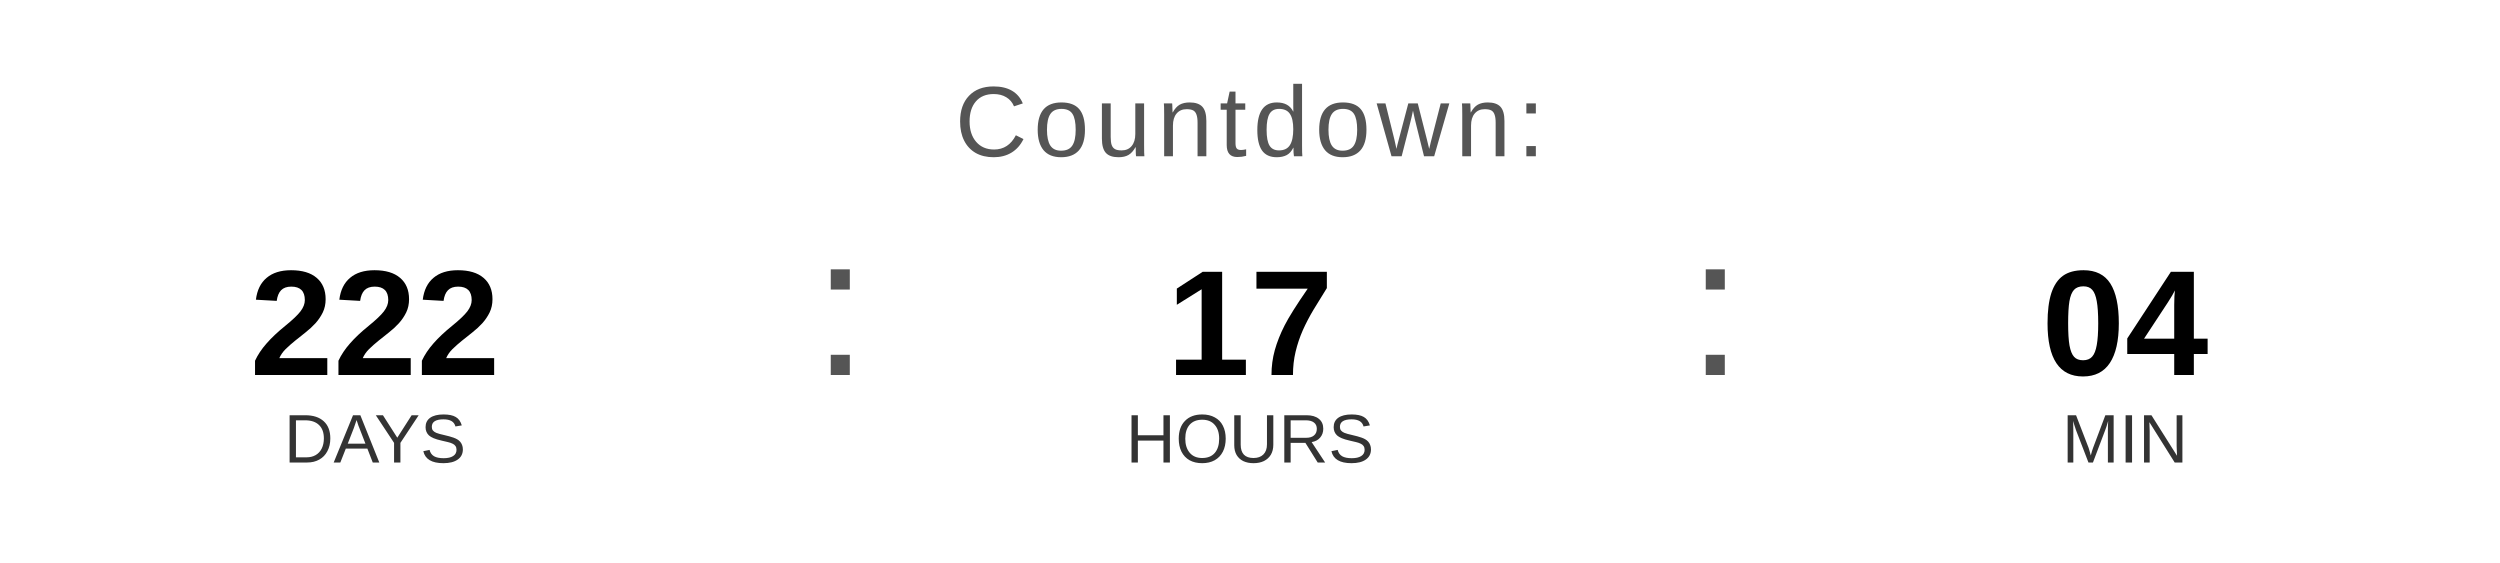
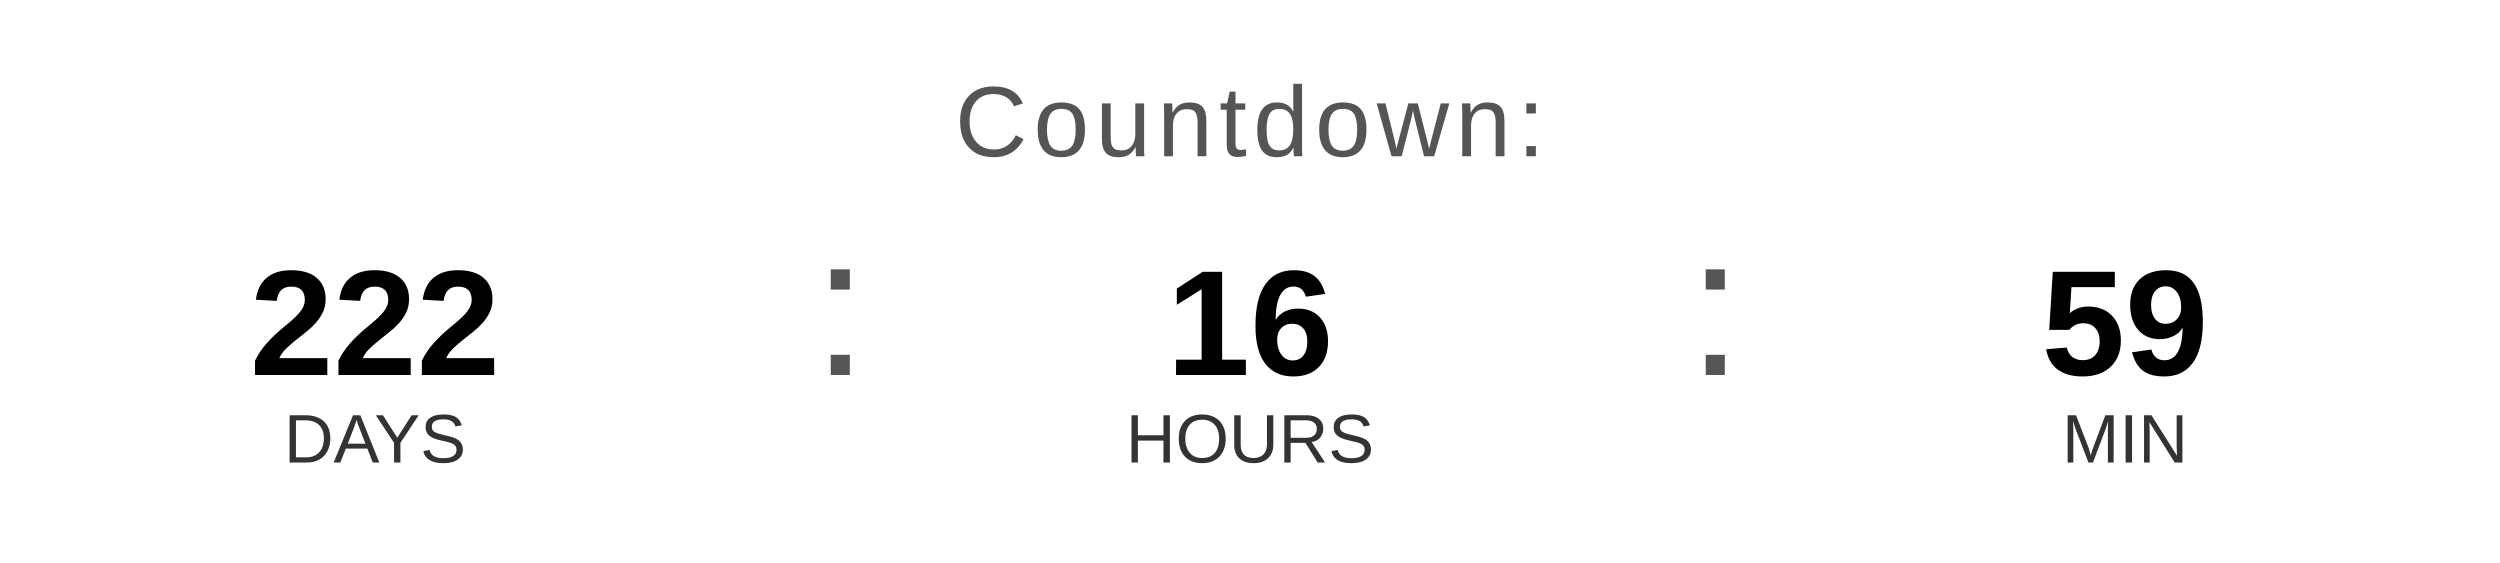
<svg xmlns="http://www.w3.org/2000/svg" width="400" height="90" viewBox="0 0 400 90">
  <text x="200" y="25" font-family="Arial, Helvetica, sans-serif" font-size="16" fill="#555555" text-anchor="middle" letter-spacing="1">
    Countdown:
  </text>
  <text x="60" y="60" font-family="Arial, Helvetica, sans-serif" font-size="24" font-weight="bold" fill="#000000" text-anchor="middle">222</text>
  <text x="60" y="74" font-family="Arial, Helvetica, sans-serif" font-size="11" fill="#333333" text-anchor="middle">DAYS</text>
  <text x="130" y="60" font-family="Arial, sans-serif" font-size="32" fill="#555555">:</text>
-   <text x="200" y="60" font-family="Arial, Helvetica, sans-serif" font-size="24" font-weight="bold" fill="#000000" text-anchor="middle">17</text>
+   <text x="200" y="60" font-family="Arial, Helvetica, sans-serif" font-size="24" font-weight="bold" fill="#000000" text-anchor="middle">16</text>
  <text x="200" y="74" font-family="Arial, Helvetica, sans-serif" font-size="11" fill="#333333" text-anchor="middle">HOURS</text>
  <text x="270" y="60" font-family="Arial, sans-serif" font-size="32" fill="#555555">:</text>
-   <text x="340" y="60" font-family="Arial, Helvetica, sans-serif" font-size="24" font-weight="bold" fill="#000000" text-anchor="middle">04</text>
+   <text x="340" y="60" font-family="Arial, Helvetica, sans-serif" font-size="24" font-weight="bold" fill="#000000" text-anchor="middle">59</text>
  <text x="340" y="74" font-family="Arial, Helvetica, sans-serif" font-size="11" fill="#333333" text-anchor="middle">MIN</text>
</svg>
